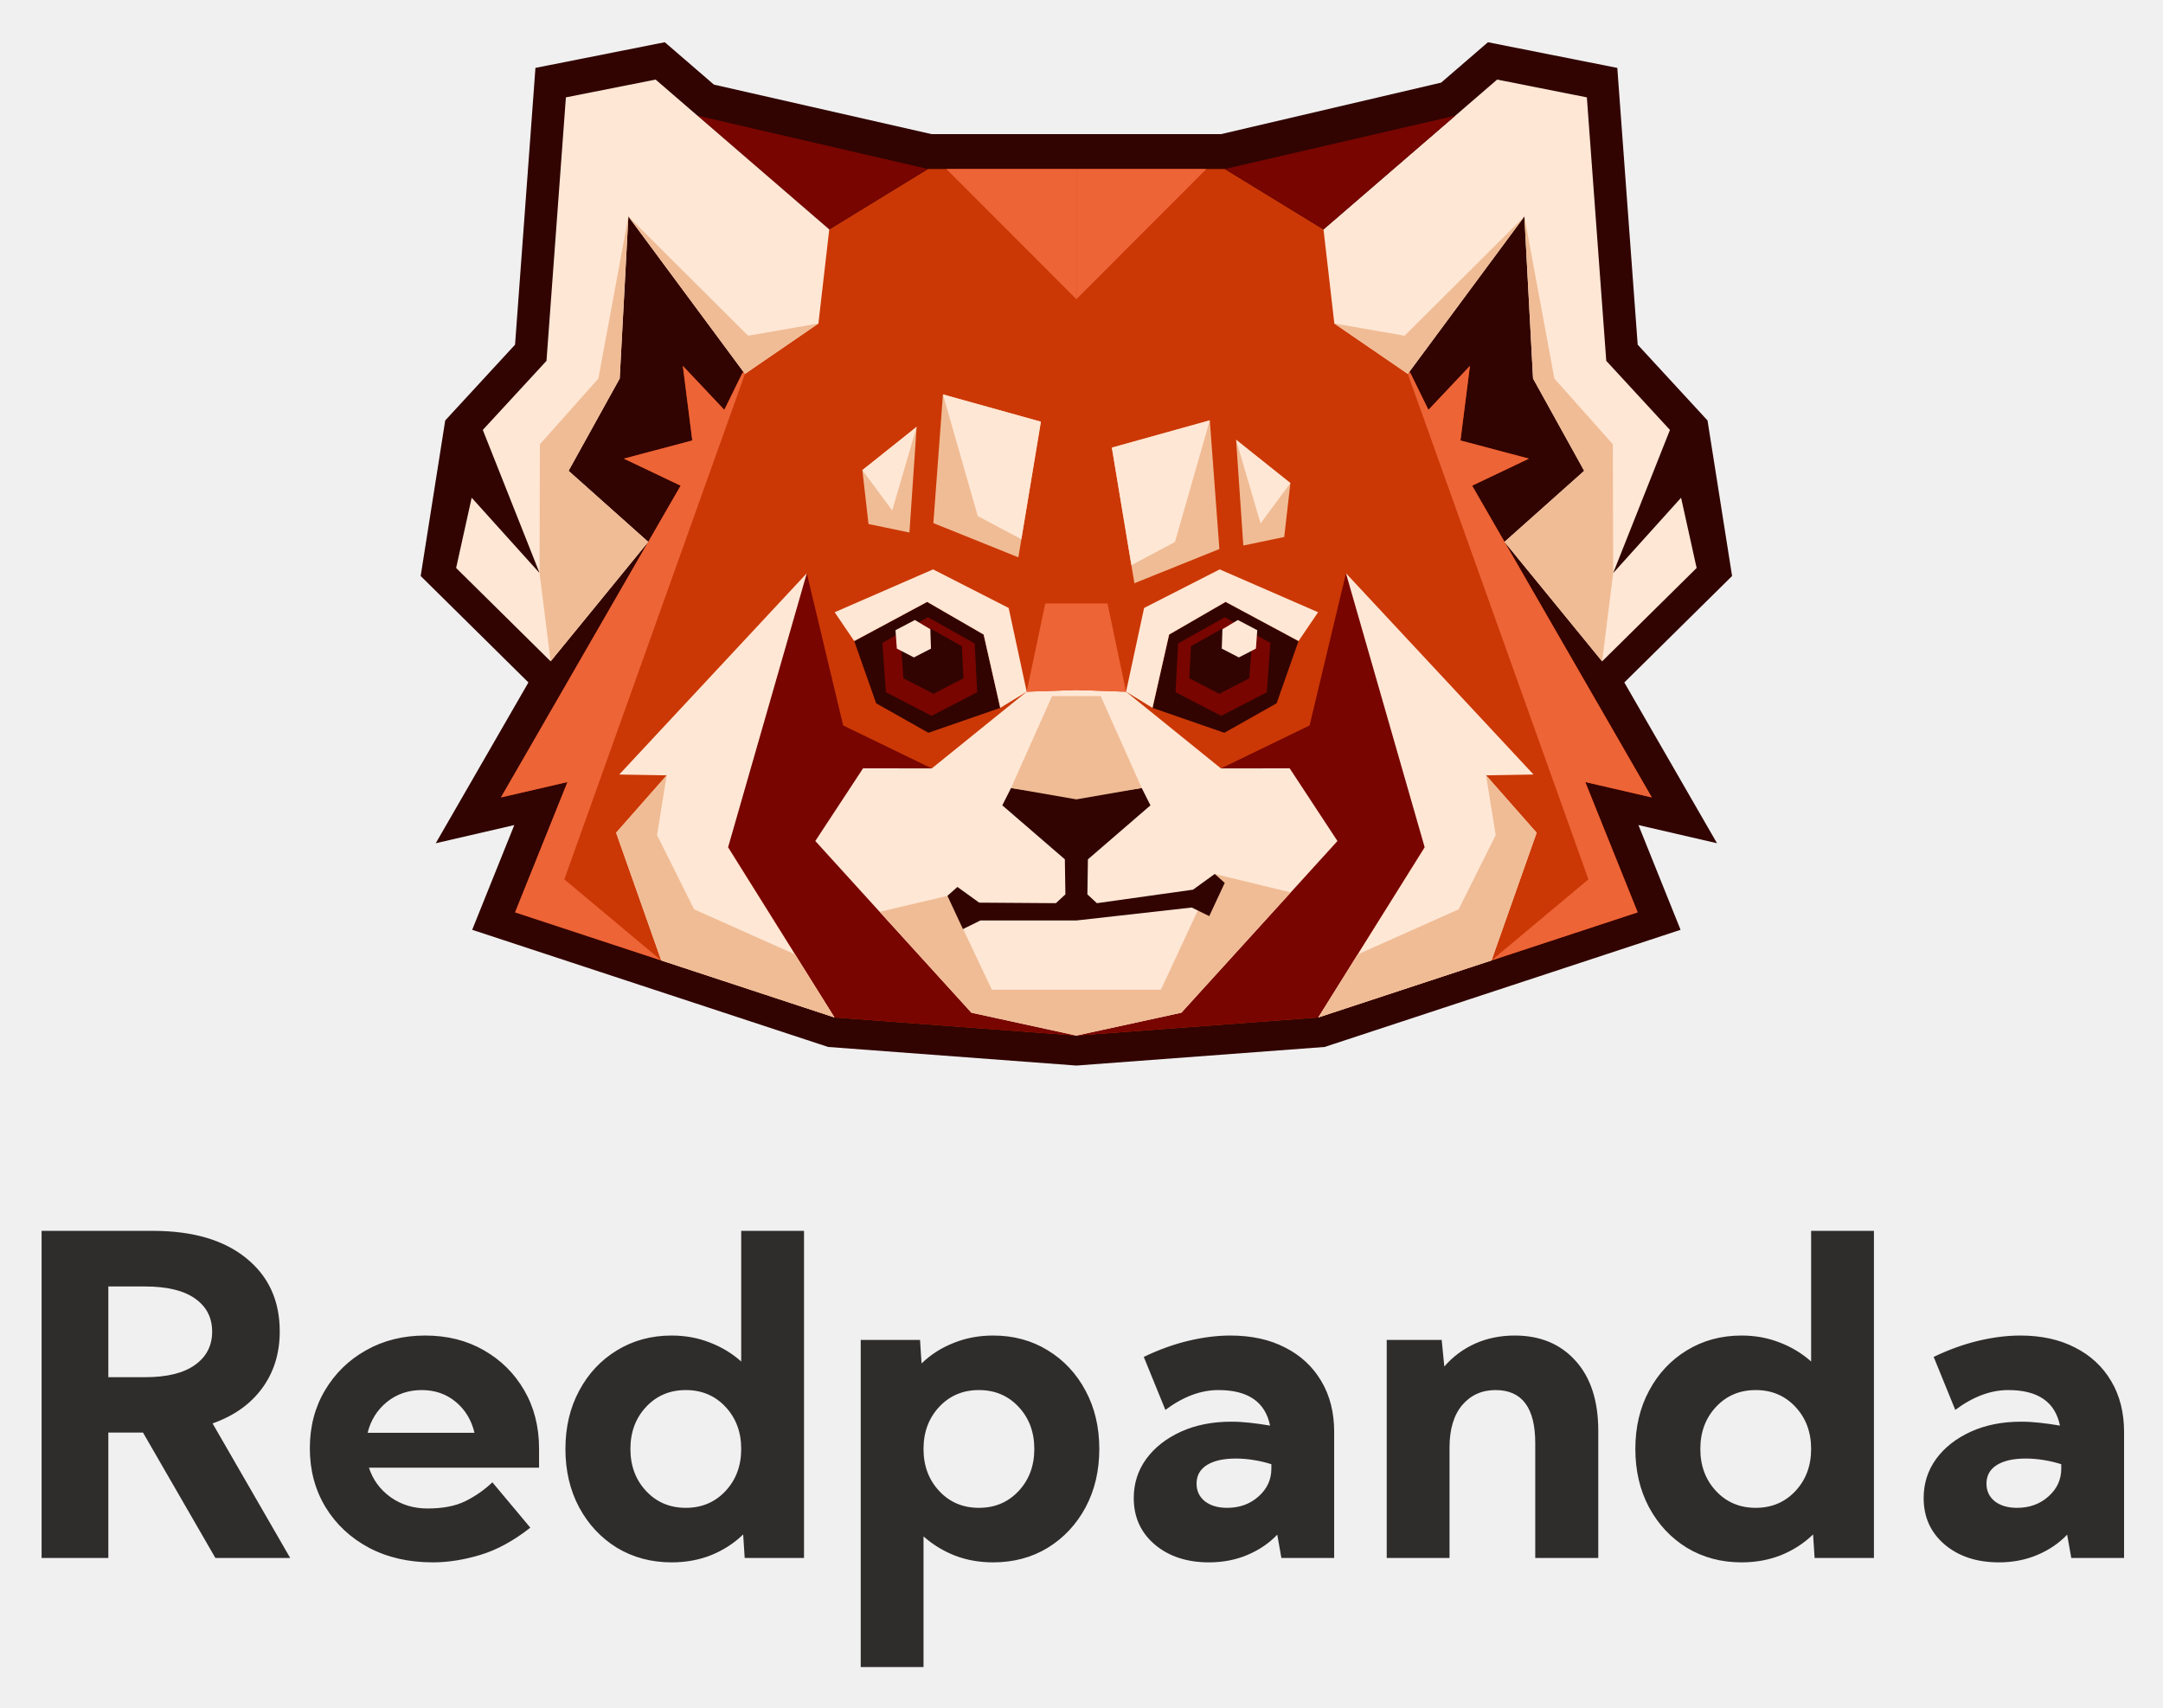
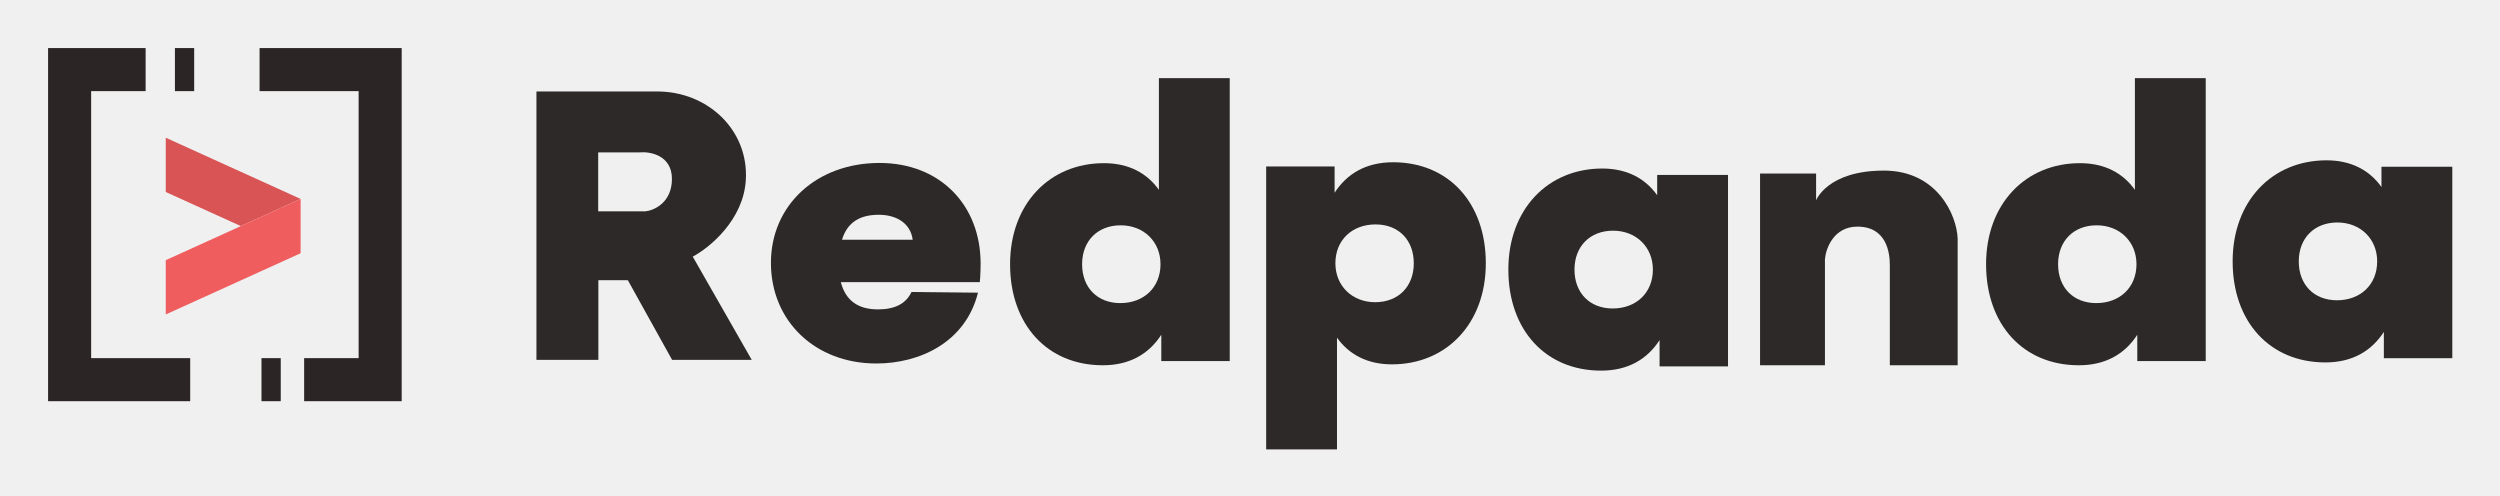
- <svg xmlns="http://www.w3.org/2000/svg" role="img" viewBox="-4.06 -4.06 211.12 166.62">
-   <path fill="#2F2C2C" d="M0 116.071h10.856c3.888 0 6.925.887 9.11 2.661 2.185 1.759 3.278 4.143 3.278 7.152 0 2.142-.575 3.994-1.724 5.555-1.135 1.547-2.746 2.689-4.832 3.427L24.266 148H16.965l-7.067-12.24H6.514V148H0v-31.929zm10.09 14.283c2.143 0 3.768-.398 4.875-1.192 1.121-.795 1.682-1.881 1.682-3.257 0-1.377-.561-2.455-1.682-3.236-1.107-.78-2.732-1.17-4.875-1.17H6.514v8.855h3.576zm21.861 8.833c.383 1.178 1.086 2.136 2.107 2.874 1.036.738 2.242 1.107 3.619 1.107 1.476 0 2.696-.234 3.661-.703.979-.482 1.866-1.099 2.661-1.851l3.704 4.427c-1.646 1.291-3.278 2.178-4.896 2.661-1.604.482-3.143.724-4.619.724-2.356 0-4.435-.476-6.237-1.427-1.802-.965-3.214-2.284-4.236-3.959-1.022-1.689-1.533-3.604-1.533-5.747 0-2.114.49-3.995 1.469-5.641.979-1.66 2.313-2.966 4.002-3.916 1.703-.965 3.633-1.448 5.79-1.448 2.143 0 4.044.475 5.705 1.426 1.675.951 2.994 2.257 3.959 3.917.965 1.66 1.448 3.562 1.448 5.705v1.851H31.95zm10.302-3.405c-.298-1.249-.908-2.257-1.831-3.023s-2.029-1.149-3.321-1.149c-1.306 0-2.441.39-3.406 1.17-.951.781-1.575 1.781-1.873 3.002h10.43zm8.876 1.575c0-2.129.447-4.023 1.341-5.684.894-1.674 2.122-2.987 3.683-3.937 1.575-.965 3.356-1.448 5.343-1.448 1.334 0 2.576.227 3.725.681 1.149.44 2.171 1.057 3.065 1.852v-12.75h6.13V148h-5.79l-.149-2.299c-.894.866-1.937 1.54-3.129 2.022-1.178.468-2.462.703-3.853.703-1.987 0-3.768-.476-5.343-1.427-1.561-.965-2.788-2.277-3.683-3.938-.894-1.674-1.341-3.576-1.341-5.704zm6.343 0c0 1.646.511 3.015 1.533 4.108 1.022 1.093 2.313 1.639 3.874 1.639 1.561 0 2.852-.546 3.874-1.639 1.022-1.093 1.533-2.462 1.533-4.108 0-1.646-.511-3.016-1.533-4.108-1.022-1.093-2.313-1.639-3.874-1.639-1.561 0-2.852.546-3.874 1.639-1.022 1.092-1.533 2.462-1.533 4.108zm22.478-10.643h5.79l.149 2.299c.894-.866 1.937-1.533 3.129-2.001 1.192-.483 2.476-.724 3.853-.724 2.001 0 3.782.483 5.343 1.448 1.561.95 2.788 2.263 3.682 3.937.894 1.661 1.341 3.555 1.341 5.684 0 2.128-.447 4.03-1.341 5.704-.894 1.661-2.121 2.973-3.682 3.938-1.561.951-3.342 1.427-5.343 1.427-1.334 0-2.576-.22-3.725-.66-1.149-.454-2.171-1.079-3.065-1.873v12.75h-6.13v-31.929zm11.537 4.896c-1.561 0-2.852.546-3.874 1.639-1.022 1.092-1.533 2.462-1.533 4.108 0 1.646.511 3.015 1.533 4.108 1.022 1.093 2.313 1.639 3.874 1.639 1.561 0 2.852-.546 3.874-1.639 1.022-1.093 1.533-2.462 1.533-4.108 0-1.646-.511-3.016-1.533-4.108-1.022-1.093-2.313-1.639-3.874-1.639zM106.6 142.146c0-1.419.405-2.689 1.214-3.81.823-1.121 1.951-2.008 3.384-2.661 1.433-.653 3.072-.979 4.917-.979.582 0 1.192.036 1.831.106.653.071 1.305.164 1.958.277-.468-2.313-2.15-3.469-5.045-3.469-1.717 0-3.441.645-5.172 1.937l-2.108-5.173c1.476-.709 2.931-1.234 4.364-1.575 1.433-.341 2.796-.511 4.087-.511 2.058 0 3.839.39 5.343 1.171 1.518.766 2.696 1.859 3.533 3.278.838 1.405 1.256 3.058 1.256 4.96V148h-5.151l-.404-2.278c-.795.837-1.767 1.497-2.917 1.98-1.135.482-2.384.724-3.746.724-2.157 0-3.924-.582-5.3-1.746-1.363-1.164-2.044-2.675-2.044-4.534zm6.131-1.405c0 .71.269 1.285.809 1.724.553.426 1.277.639 2.171.639 1.22 0 2.242-.369 3.065-1.107.837-.738 1.256-1.646 1.256-2.724v-.426c-.525-.17-1.093-.305-1.703-.405-.596-.099-1.185-.149-1.767-.149-1.206 0-2.15.213-2.831.639-.667.426-1 1.029-1 1.809zM131.292 148v-21.286h5.364l.256 2.597c.837-.965 1.837-1.71 3.001-2.235 1.178-.525 2.469-.788 3.874-.788 2.483 0 4.463.823 5.939 2.469 1.476 1.632 2.214 3.91 2.214 6.833V148h-6.152v-11.218c0-3.448-1.291-5.172-3.874-5.172-1.334 0-2.42.489-3.257 1.468-.823.979-1.235 2.356-1.235 4.13V148h-6.13zm24.266-10.643c0-2.129.447-4.023 1.341-5.684.894-1.674 2.122-2.987 3.683-3.937 1.575-.965 3.356-1.448 5.342-1.448 1.334 0 2.576.227 3.726.681 1.149.44 2.171 1.057 3.065 1.852v-12.75h6.13V148h-5.79l-.149-2.299c-.894.866-1.937 1.54-3.129 2.022-1.178.468-2.462.703-3.853.703-1.986 0-3.767-.476-5.342-1.427-1.561-.965-2.789-2.277-3.683-3.938-.894-1.674-1.341-3.576-1.341-5.704zm6.343 0c0 1.646.511 3.015 1.533 4.108 1.022 1.093 2.313 1.639 3.874 1.639s2.852-.546 3.874-1.639c1.022-1.093 1.533-2.462 1.533-4.108 0-1.646-.511-3.016-1.533-4.108-1.022-1.093-2.313-1.639-3.874-1.639s-2.852.546-3.874 1.639c-1.022 1.092-1.533 2.462-1.533 4.108zm21.797 4.789c0-1.419.405-2.689 1.214-3.81.823-1.121 1.951-2.008 3.384-2.661 1.433-.653 3.072-.979 4.917-.979.582 0 1.192.036 1.831.106.652.071 1.305.164 1.958.277-.468-2.313-2.15-3.469-5.045-3.469-1.717 0-3.441.645-5.172 1.937l-2.108-5.173c1.476-.709 2.931-1.234 4.364-1.575 1.433-.341 2.796-.511 4.087-.511 2.058 0 3.839.39 5.343 1.171 1.518.766 2.696 1.859 3.533 3.278.837 1.405 1.256 3.058 1.256 4.96V148h-5.151l-.405-2.278c-.794.837-1.766 1.497-2.916 1.98-1.135.482-2.384.724-3.746.724-2.157 0-3.924-.582-5.3-1.746-1.363-1.164-2.044-2.675-2.044-4.534zm6.131-1.405c0 .71.269 1.285.809 1.724.553.426 1.277.639 2.171.639 1.22 0 2.242-.369 3.065-1.107.837-.738 1.256-1.646 1.256-2.724v-.426c-.525-.17-1.093-.305-1.703-.405-.596-.099-1.185-.149-1.767-.149-1.206 0-2.15.213-2.831.639-.667.426-1 1.029-1 1.809z" />
-   <g fill-rule="evenodd" clip-path="url(#clip0)" clip-rule="evenodd">
-     <path fill="#310401" d="M60.828.062l4.793 4.136 21.244 4.832h28.259l21.479-5.026 4.568-3.942 12.626 2.505 1.99 27.015 6.816 7.395L165 52.156l-10.518 10.391 9.047 15.693-7.667-1.773 4.11 10.222-34.74 11.434L101 99.938l-24.231-1.815-34.741-11.434 4.11-10.222-7.667 1.773 9.046-15.693L37 52.156l2.396-15.18 6.816-7.395 1.99-27.015c4.513-.895 7.318-1.452 12.626-2.505l0-0z" />
-     <path fill="#310401" d="M127.555 18.037c29.835-35.727 23.3 47.555 22.682 43.432l-1.15.313-.716-.955c-8.054-10.734-28.829-31.464-20.816-42.791zm-53.109 0C44.611-17.689 51.146 65.592 51.763 61.469l1.15.313.716-.955c8.054-10.734 28.829-31.464 20.816-42.791z" />
-     <path fill="#CB3805" d="M101 12.435h14.489l11.944 7.312 7.929 16.196 4.05-4.291-.924 7.279 6.68 1.772-5.542 2.638 17.539 30.427-6.495-1.501 5.115 12.717-31.172 10.259L101 97.011l-23.611-1.769-31.173-10.259 5.114-12.717-6.494 1.501 17.539-30.427-5.543-2.638 6.681-1.772-.923-7.279 4.049 4.291 7.93-16.196 11.943-7.312H101z" />
-     <path fill="#780500" d="M115.113 70.938l8.65-4.194 3.55-14.856 9.066 24.541-11.766 18.814L101 97.011V66.272l14.113 4.665zm-28.225 0l-8.65-4.194-3.55-14.856-9.066 24.541 11.767 18.814L101 97.011V66.272l-14.112 4.665z" />
-     <path fill="#ED6437" d="M133.591 32.324l1.771 3.619 4.05-4.291-.924 7.279 6.68 1.772-5.542 2.638 17.539 30.427-6.495-1.501 5.115 12.717-14.267 4.695 9.461-7.912-17.63-49.334.242-.107z" />
-     <path fill="#FEE7D5" d="M101 63.285l4.85.165 9.263 7.488 6.707-.009 4.662 7.094-15.234 16.757L101 97.011l-10.248-2.232-15.234-16.757 4.662-7.094 6.707.009 9.263-7.488L101 63.285z" />
-     <path fill="#F0BC95" d="M101 92.538h8.25l5.255-11.299 7.415 1.801-10.672 11.74L101 97.011l-10.248-2.232-8.948-9.843 6.609-1.562 4.337 9.163H101zm5.663-39.675l-2.201-13.235 9.561-2.664.935 12.561-8.295 3.338zm15.225-9.775l-5.299-4.225.705 10.318 3.995-.831.599-5.262z" />
-     <path fill="#FEE7D5" d="M126.178 27.514l-1.057-9.183 16.947-14.625 8.758 1.737 1.894 25.715 6.216 6.743-5.543 13.971 6.629-7.355 1.518 6.858-9.224 9.112-9.527-11.659 7.776-6.936-4.991-9.009-.848-15.818-11.377 15.365-7.171-4.918z" />
-     <path fill="#F0BC95" d="M152.316 60.488l-9.527-11.659 7.776-6.936-4.992-9.009-.846-15.818 2.927 15.823 5.708 6.413.031 12.57-1.078 8.615.001 0zm-7.589-43.422l-11.378 15.365-7.171-4.917 6.859 1.192 11.69-11.64z" />
-     <path fill="#780500" d="M125.121 18.331l-9.632-5.896 22.499-5.209-12.867 11.105z" />
-     <path fill="#310401" d="M101 73.764l6.378-.913.852 1.69-6.103 5.269-.053 3.421.927.859 9.382-1.317 2.122-1.534.975.871-1.512 3.244-1.706-.841L101 85.778h-9.367l-1.707.841-1.512-3.244.975-.871 2.123 1.534 7.488.052.928-.859-.053-3.421-6.104-5.269.851-1.69 6.378.913z" />
-     <path fill="#F0BC95" d="M101 73.958l6.379-1.107-4.006-8.975-2.373.001-2.373-.001-4.005 8.975L101 73.958z" />
-     <path fill="#310401" d="M115.442 67.461l5.102-2.878 2.138-6.075-7.117-3.822-5.511 3.187-1.621 7.157 7.009 2.43z" />
-     <path fill="#FEE7D5" d="M134.996 78.637l-10.383 16.605 16.905-5.564 4.404-12.464-4.936-5.601 4.635-.08-18.308-19.645 7.683 26.75z" />
-     <path fill="#ED6437" d="M101 63.285l4.85.165-1.814-8.612h-6.072l-1.814 8.612L101 63.285z" />
-     <path fill="#780500" d="M115.483 56.18l-4.558 2.566-.243 4.758 4.454 2.301 4.455-2.301.348-4.811-4.456-2.514z" />
-     <path fill="#310401" d="M115.178 57.323l-2.997 1.688-.16 3.13 2.93 1.514 2.93-1.514.229-3.164-2.932-1.653z" />
-     <path fill="#FEE7D5" d="M116.761 56.453l-1.505.899-.065 1.893 1.667.86 1.667-.86.13-1.8-1.894-.993z" />
-     <path fill="#ED6437" d="M101 12.435v12.707l12.687-12.707H101z" />
-     <path fill="#F0BC95" d="M124.613 95.242l3.847-6.153 9.85-4.396 3.62-7.251-.944-5.83 4.936 5.601-4.404 12.464-16.905 5.564z" />
-     <path fill="#FEE7D5" d="M114.023 36.964l-9.561 2.663 1.908 11.472 4.253-2.261 3.4-11.875zm7.864 6.124l-5.298-4.225 2.387 8.164 2.911-3.939z" />
-     <path fill="#ED6437" d="M68.41 32.324l-1.772 3.619-4.049-4.291.923 7.279-6.681 1.772 5.543 2.638-17.539 30.427 6.494-1.501-5.114 12.717 14.267 4.695-9.46-7.912 17.63-49.334-.242-.107z" />
-     <path fill="#F0BC95" d="M95.337 50.333l2.2-13.235-9.56-2.664-.935 12.561 8.295 3.339zm-15.225-8.511l5.298-4.225-.705 10.318-3.994-.831-.6-5.262z" />
-     <path fill="#780500" d="M76.879 18.331l9.632-5.896-22.499-5.209L76.879 18.331z" />
-     <path fill="#310401" d="M86.558 67.461l-5.101-2.878-2.138-6.075 7.117-3.822 5.511 3.187 1.621 7.157-7.01 2.43z" />
-     <path fill="#FEE7D5" d="M67.004 78.637l10.385 16.605-16.906-5.564-4.404-12.464 4.936-5.601-4.634-.08 18.307-19.645-7.684 26.75z" />
-     <path fill="#780500" d="M86.518 56.18l4.557 2.566.243 4.758-4.454 2.301-4.455-2.301-.348-4.811 4.457-2.514z" />
-     <path fill="#310401" d="M86.822 57.323l2.998 1.688.16 3.13-2.929 1.514-2.931-1.514-.229-3.164 2.932-1.653z" />
-     <path fill="#FEE7D5" d="M85.239 56.453l1.506.899.064 1.893-1.666.86-1.667-.86-.131-1.8 1.893-.993z" />
-     <path fill="#ED6437" d="M101 12.435v12.707l-12.687-12.707H101z" />
-     <path fill="#F0BC95" d="M77.388 95.242l-3.848-6.153-9.851-4.396-3.619-7.251.943-5.83-4.936 5.601 4.404 12.464 16.906 5.564z" />
-     <path fill="#FEE7D5" d="M87.977 34.434l9.56 2.663-1.907 11.472-4.254-2.26-3.4-11.875zm-7.865 7.389l5.298-4.225-2.386 8.164-2.912-3.939zM75.822 27.514l1.057-9.183L59.932 3.706l-8.758 1.737-1.894 25.715-6.216 6.743 5.543 13.971-6.629-7.355-1.518 6.858 9.224 9.112 9.526-11.659-7.776-6.936 4.992-9.009.847-15.818 11.378 15.365 7.17-4.918z" />
-     <path fill="#F0BC95" d="M49.684 60.488l9.526-11.659-7.776-6.936 4.992-9.009.847-15.818-2.928 15.823-5.708 6.413-.031 12.57 1.077 8.615v0zm7.589-43.422l11.378 15.365 7.171-4.917-6.859 1.192-11.689-11.64z" />
-     <path fill="#FEE7D5" d="M110.054 57.873l-1.621 7.157-2.583-1.581 1.76-8.172 7.378-3.765 9.606 4.183-1.912 2.812-7.117-3.822-5.511 3.188zm-18.107 0l1.621 7.157 2.583-1.581-1.759-8.172-7.379-3.765-9.606 4.183 1.912 2.812 7.117-3.822 5.512 3.188z" />
-   </g>
+ <svg xmlns="http://www.w3.org/2000/svg" role="img" viewBox="-11.98 -11.98 622.96 123.46">
  <defs>
-     <clipPath id="clip0">
-       <path fill="#fff" d="M0 0h128v100H0z" transform="translate(37)" />
+     <clipPath id="a" clipPathUnits="userSpaceOnUse">
+       <path d="M912.684 668.895V167.32h115.746v148.821h55.12l82.68-148.821h148.82l-110.24 192.914c31.23 16.536 94.8 68.344 99.21 143.305 5.51 93.703-71.65 165.356-165.35 165.356zM1028.1 555.078V444.84h88.19c16.54 1.84 49.61 16.535 49.61 60.633 0 44.093-40.42 51.441-60.63 49.605z" clip-rule="evenodd" />
+     </clipPath>
+     <clipPath id="b" clipPathUnits="userSpaceOnUse">
+       <path d="M0 0h4500v750H0z" />
+     </clipPath>
+     <clipPath id="c" clipPathUnits="userSpaceOnUse">
+       <path d="M2078.99 346.082c0 42.047-31.24 72.684-74.38 72.684-43.13 0-72.13-29.211-72.13-72.684 0-43.469 28.25-72.687 71.4-72.687 43.87 0 75.11 29.218 75.11 72.687zm129.39 347.754V165.059h-127.91v49.175c-23.06-35.636-58.76-57.019-109.32-57.019-103.38 0-173.29 75.543-173.29 188.855 0 112.594 73.63 188.848 175.51 188.848 46.12 0 80.32-18.531 102.63-49.887v208.805z" clip-rule="evenodd" />
+     </clipPath>
+     <clipPath id="d" clipPathUnits="userSpaceOnUse">
+       <path d="M0 0h4500v750H0z" />
+     </clipPath>
+     <clipPath id="e" clipPathUnits="userSpaceOnUse">
+       <path d="M3902.98 346.082c0 42.047-31.23 72.684-74.38 72.684-43.13 0-72.13-29.211-72.13-72.684 0-43.469 28.26-72.687 71.4-72.687 43.88 0 75.11 29.218 75.11 72.687zm129.43 347.754V165.059H3904.5v49.175c-23.06-35.636-58.76-57.019-109.33-57.019-103.37 0-173.28 75.543-173.28 188.855 0 112.594 73.63 188.848 175.51 188.848 46.11 0 80.32-18.531 102.63-49.887v208.805z" clip-rule="evenodd" />
+     </clipPath>
+     <clipPath id="f" clipPathUnits="userSpaceOnUse">
+       <path d="M0 0h4500v750H0z" />
+     </clipPath>
+     <clipPath id="g" clipPathUnits="userSpaceOnUse">
+       <path d="M2405.85 347.75c0-42.047 31.23-72.684 74.37-72.684 43.13 0 72.13 29.215 72.13 72.684 0 43.473-28.25 72.691-71.39 72.691-43.88 0-75.11-29.218-75.11-72.691zM2276.45 0v528.777h127.91v-49.175c23.06 35.632 58.76 57.015 109.32 57.015 103.38 0 173.29-75.539 173.29-188.855 0-112.594-73.63-188.848-175.51-188.848-46.12 0-80.32 18.531-102.63 49.887V0z" clip-rule="evenodd" />
+     </clipPath>
+     <clipPath id="h" clipPathUnits="userSpaceOnUse">
+       <path d="M0 0h4500v750H0z" />
+     </clipPath>
+     <clipPath id="i" clipPathUnits="userSpaceOnUse">
+       <path d="M3139.61 512.945v-357.91H3011.7v49.176c-23.07-35.637-58.76-57.02-109.33-57.02-103.37 0-173.28 75.539-173.28 188.856 0 112.594 73.63 188.848 175.51 188.848 46.11 0 80.32-18.532 102.63-49.883v37.933zm-140.42-176.906c0 42.047-31.23 72.684-74.37 72.684s-72.13-29.215-72.13-72.684c0-43.473 28.25-72.691 71.39-72.691 43.88 0 75.11 29.218 75.11 72.691z" clip-rule="evenodd" />
+     </clipPath>
+     <clipPath id="j" clipPathUnits="userSpaceOnUse">
+       <path d="M0 0h4500v750H0z" />
+     </clipPath>
+     <clipPath id="k" clipPathUnits="userSpaceOnUse">
+       <path d="M4493.21 528.277v-357.91H4365.3v49.176c-23.06-35.633-58.76-57.016-109.32-57.016-103.38 0-173.29 75.539-173.29 188.856 0 112.594 73.63 188.847 175.51 188.847 46.11 0 80.32-18.535 102.63-49.886v37.933zm-140.4-176.902c0 42.043-31.23 72.684-74.38 72.684-43.13 0-72.13-29.215-72.13-72.684 0-43.473 28.25-72.691 71.4-72.691 43.88 0 75.11 29.218 75.11 72.691z" clip-rule="evenodd" />
+     </clipPath>
+     <clipPath id="l" clipPathUnits="userSpaceOnUse">
+       <path d="M0 0h4500v750H0z" />
+     </clipPath>
+     <clipPath id="m" clipPathUnits="userSpaceOnUse">
+       <path d="M3199.49 157.254V515.52h104.73v-50.129s20.85 55.64 126.77 55.64c99.21 0 135.96-82.676 137.79-126.769V157.254h-126.77v187.402c0 22.047-5.51 71.653-60.63 71.653-44.09 0-58.79-40.418-60.63-60.629V157.254z" />
+     </clipPath>
+     <clipPath id="n" clipPathUnits="userSpaceOnUse">
+       <path d="M0 0h4500v750H0z" />
+     </clipPath>
+     <clipPath id="o" clipPathUnits="userSpaceOnUse">
+       <path d="M1615.86 391.789c-3.69 28.996-28.04 46.672-63.47 46.672-36.16 0-59.03-14.852-68.63-46.672zm125.47-79.23h-259.78c8.86-33.942 31.74-50.914 69.38-50.914 31.73 0 52.39 10.605 62.72 32.535l124.24-1.289c-23.31-93.246-109.47-132.371-189.91-132.371-114.39 0-197.05 79.203-197.05 188.105 0 107.492 84.87 186.695 202.95 186.695 112.91 0 188.93-78.5 188.93-188.109 0-19.793-1.48-34.652-1.48-34.652z" clip-rule="evenodd" />
+     </clipPath>
+     <clipPath id="p" clipPathUnits="userSpaceOnUse">
+       <path d="M0 0h4500v750H0z" />
+     </clipPath>
+     <clipPath id="q" clipPathUnits="userSpaceOnUse">
+       <path d="M0 750V90h265.609v80.488H80.488v499.024H182.316V750z" clip-rule="evenodd" />
+     </clipPath>
+     <clipPath id="r" clipPathUnits="userSpaceOnUse">
+       <path d="M0 0h4500v750H0z" />
+     </clipPath>
+     <clipPath id="s" clipPathUnits="userSpaceOnUse">
+       <path d="M237.051 669.512h36v80.488h-36z" />
+     </clipPath>
+     <clipPath id="t" clipPathUnits="userSpaceOnUse">
+       <path d="M395.258 750v-80.488h185.121V170.488H478.551V90h182.316v660z" clip-rule="evenodd" />
+     </clipPath>
+     <clipPath id="u" clipPathUnits="userSpaceOnUse">
+       <path d="M0 0h4500v750H0z" />
+     </clipPath>
+     <clipPath id="v" clipPathUnits="userSpaceOnUse">
+       <path d="M398.82 90h36v80.488h-36z" />
+     </clipPath>
+     <clipPath id="w" clipPathUnits="userSpaceOnUse">
+       <path d="M219.93 582.48V481.008l140.285-63.684 111.765 50.735z" clip-rule="evenodd" />
+     </clipPath>
+     <clipPath id="x" clipPathUnits="userSpaceOnUse">
+       <path d="M0 0h4500v750H0z" />
+     </clipPath>
+     <clipPath id="y" clipPathUnits="userSpaceOnUse">
+       <path d="M471.98 468.059l-111.765-50.735-140.285-63.683V252.164l252.05 114.422z" clip-rule="evenodd" />
+     </clipPath>
+     <clipPath id="z" clipPathUnits="userSpaceOnUse">
+       <path d="M0 0h4500v750H0z" />
    </clipPath>
  </defs>
+   <g transform="matrix(1.33333 0 0 -1.33333 0 100) scale(.1)">
+     <g clip-path="url(#a)">
+       <g clip-path="url(#b)">
+         <path fill="#2d2929" fill-opacity="1" fill-rule="nonzero" stroke="none" d="M902.684 157.32h422.367v521.574H902.684z" />
+       </g>
+     </g>
+     <g clip-path="url(#c)">
+       <g clip-path="url(#d)">
+         <path fill="#2d2929" fill-opacity="1" fill-rule="nonzero" stroke="none" d="M1787.86 147.215h430.52v556.621h-430.52z" />
+       </g>
+     </g>
+     <g clip-path="url(#e)">
+       <g clip-path="url(#f)">
+         <path fill="#2d2929" fill-opacity="1" fill-rule="nonzero" stroke="none" d="M3611.89 147.215h430.52v556.621h-430.52z" />
+       </g>
+     </g>
+     <g clip-path="url(#g)">
+       <g clip-path="url(#h)">
+         <path fill="#2d2929" fill-opacity="1" fill-rule="nonzero" stroke="none" d="M2266.45-10h430.52v556.617h-430.52z" />
+       </g>
+     </g>
+     <g clip-path="url(#i)">
+       <g clip-path="url(#j)">
+         <path fill="#2d2929" fill-opacity="1" fill-rule="nonzero" stroke="none" d="M2719.09 137.191h430.52v397.703h-430.52z" />
+       </g>
+     </g>
+     <g clip-path="url(#k)">
+       <g clip-path="url(#l)">
+         <path fill="#2d2929" fill-opacity="1" fill-rule="nonzero" stroke="none" d="M4072.69 152.527h430.52V550.23h-430.52z" />
+       </g>
+     </g>
+     <g clip-path="url(#m)">
+       <g clip-path="url(#n)">
+         <path fill="#2d2929" fill-opacity="1" fill-rule="nonzero" stroke="none" d="M3189.49 147.254h389.293v383.777H3189.49z" />
+       </g>
+     </g>
+     <g clip-path="url(#o)">
+       <g clip-path="url(#p)">
+         <path fill="#2d2929" fill-opacity="1" fill-rule="nonzero" stroke="none" d="M1340.93 150.52h411.879v394.801H1340.93z" />
+       </g>
+     </g>
+     <g clip-path="url(#q)">
+       <g clip-path="url(#r)">
+         <path fill="#2b2525" fill-opacity="1" fill-rule="nonzero" stroke="none" d="M-10 80h285.609v680H-10z" />
+       </g>
+     </g>
+     <g clip-path="url(#s)">
+       <path fill="#2b2525" fill-opacity="1" fill-rule="nonzero" stroke="none" d="M227.051 659.512h56V760h-56z" />
+     </g>
+     <g clip-path="url(#t)">
+       <g clip-path="url(#u)">
+         <path fill="#2b2525" fill-opacity="1" fill-rule="nonzero" stroke="none" d="M385.258 80h285.609v680H385.258z" />
+       </g>
+     </g>
+     <g clip-path="url(#v)">
+       <path fill="#2b2525" fill-opacity="1" fill-rule="nonzero" stroke="none" d="M388.82 80h56v100.488h-56z" />
+     </g>
+     <g clip-path="url(#w)">
+       <g clip-path="url(#x)">
+         <path fill="#d95455" fill-opacity="1" fill-rule="nonzero" stroke="none" d="M209.93 407.324h272.051V592.48H209.93z" />
+       </g>
+     </g>
+     <g clip-path="url(#y)">
+       <g clip-path="url(#z)">
+         <path fill="#f05d5f" fill-opacity="1" fill-rule="nonzero" stroke="none" d="M209.93 242.164h272.051v235.895H209.93z" />
+       </g>
+     </g>
+   </g>
</svg>
